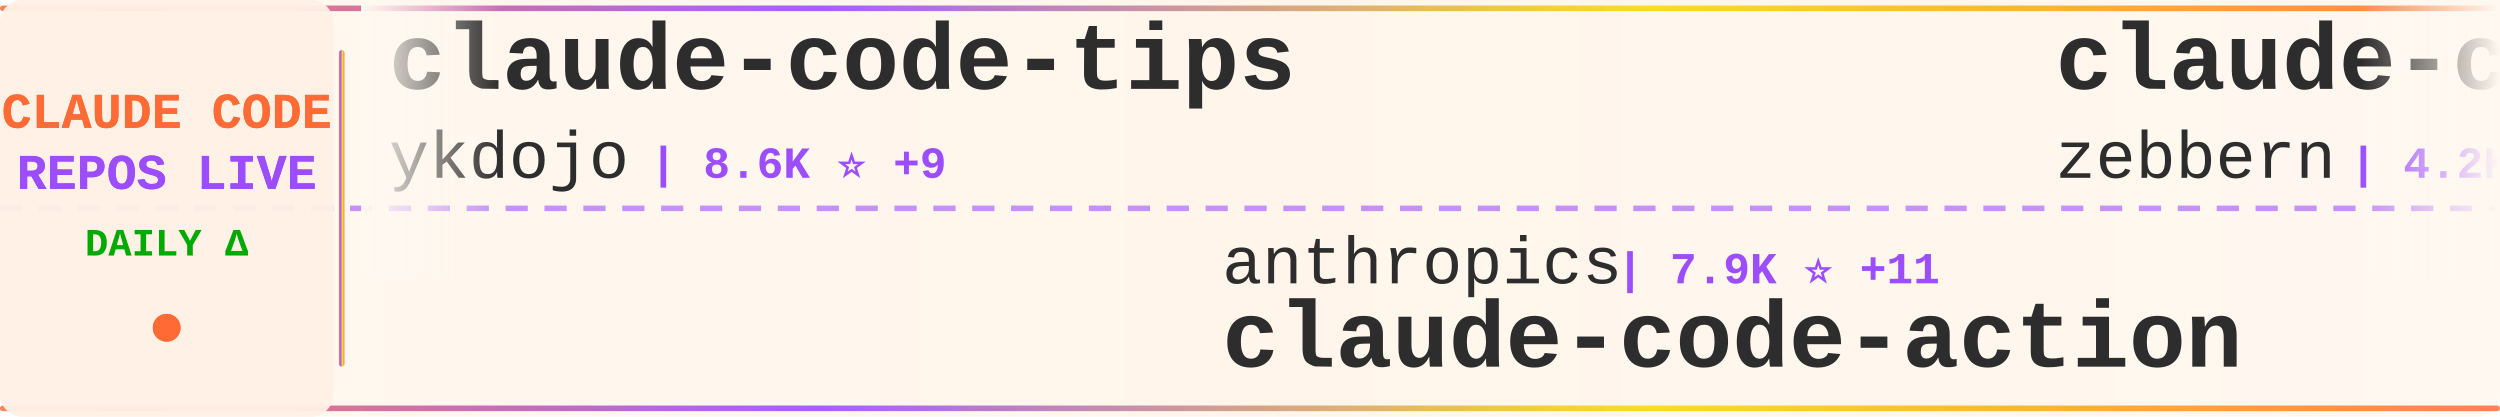
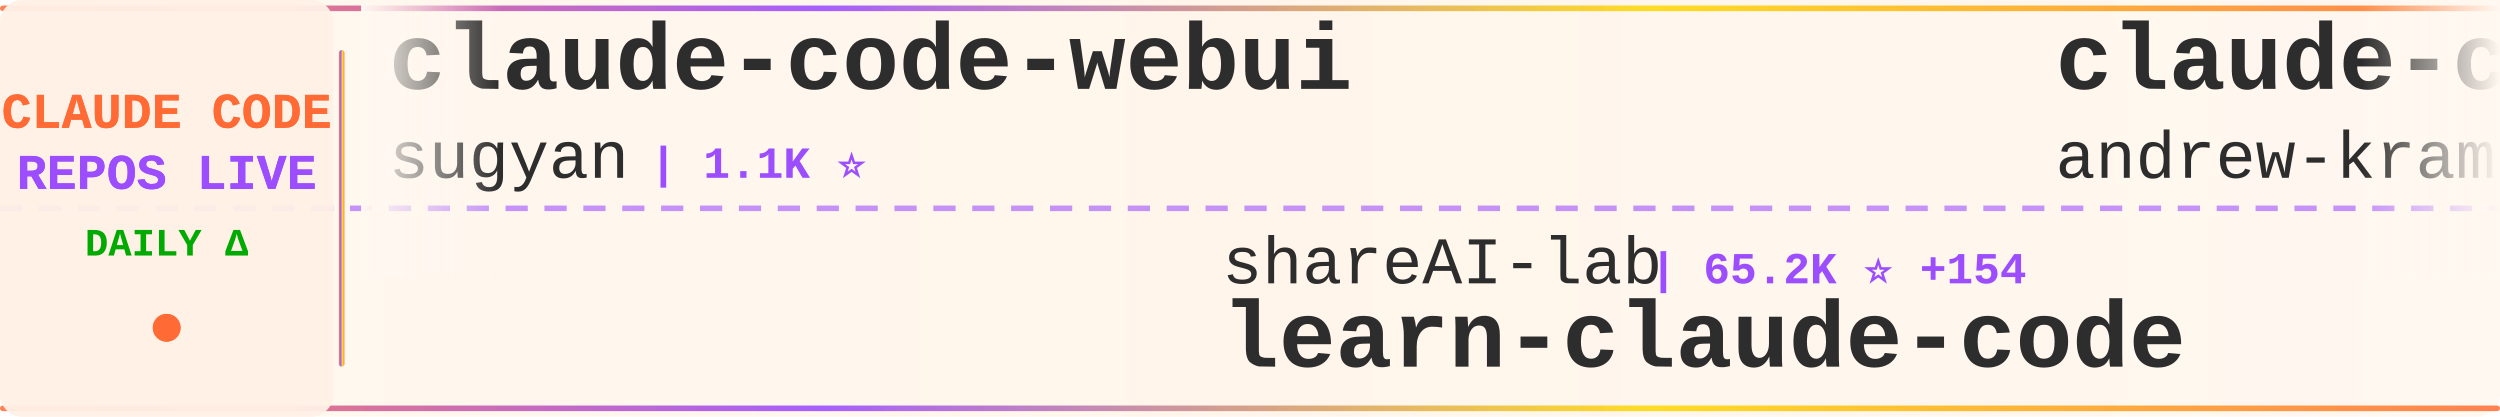
<svg xmlns="http://www.w3.org/2000/svg" width="900" height="150">
  <defs>
    <linearGradient id="tickerBg" x1="0%" y1="0%" x2="100%" y2="0%">
      <stop offset="0%" style="stop-color:#fff8f0;stop-opacity:0.98" />
      <stop offset="50%" style="stop-color:#fff5eb;stop-opacity:1" />
      <stop offset="100%" style="stop-color:#fff8f0;stop-opacity:0.98" />
    </linearGradient>
    <linearGradient id="borderGrad" x1="0%" y1="0%" x2="100%" y2="0%">
      <stop offset="0%" style="stop-color:#FF6B35;stop-opacity:0.85">
        <animate attributeName="stop-opacity" values="0.85;1;0.85" dur="2s" repeatCount="indefinite" />
      </stop>
      <stop offset="33%" style="stop-color:#9C4EFF;stop-opacity:0.9">
        <animate attributeName="stop-opacity" values="0.9;1;0.9" dur="2.2s" repeatCount="indefinite" />
      </stop>
      <stop offset="66%" style="stop-color:#FFD700;stop-opacity:0.85">
        <animate attributeName="stop-opacity" values="0.85;1;0.85" dur="1.8s" repeatCount="indefinite" />
      </stop>
      <stop offset="100%" style="stop-color:#FF6B35;stop-opacity:0.85">
        <animate attributeName="stop-opacity" values="0.85;1;0.85" dur="2s" repeatCount="indefinite" />
      </stop>
    </linearGradient>
    <filter id="textGlow">
      <feGaussianBlur stdDeviation="0.15" result="coloredBlur" />
      <feMerge>
        <feMergeNode in="coloredBlur" />
        <feMergeNode in="SourceGraphic" />
      </feMerge>
    </filter>
    <filter id="metricGlow">
      <feGaussianBlur stdDeviation="0.2" result="coloredBlur" />
      <feMerge>
        <feMergeNode in="coloredBlur" />
        <feMergeNode in="SourceGraphic" />
      </feMerge>
    </filter>
    <linearGradient id="leftFade" x1="0%" y1="0%" x2="100%" y2="0%">
      <stop offset="0%" style="stop-color:#fff8f0;stop-opacity:1" />
      <stop offset="100%" style="stop-color:#fff8f0;stop-opacity:0" />
    </linearGradient>
    <linearGradient id="rightFade" x1="0%" y1="0%" x2="100%" y2="0%">
      <stop offset="0%" style="stop-color:#fff8f0;stop-opacity:0" />
      <stop offset="100%" style="stop-color:#fff8f0;stop-opacity:1" />
    </linearGradient>
  </defs>
  <rect width="900" height="150" fill="url(#tickerBg)" rx="8" />
  <rect x="0" y="2" width="900" height="2" fill="url(#borderGrad)" rx="1" />
  <rect x="0" y="146" width="900" height="2" fill="url(#borderGrad)" rx="1" />
  <line x1="0" y1="75" x2="900" y2="75" stroke="#9C4EFF" stroke-width="2" stroke-dasharray="8 6" opacity="0.6" />
  <rect x="0" y="0" width="120" height="150" fill="#fff0e6" opacity="0.95" rx="8" />
  <text x="60" y="46" font-family="'Courier New', monospace" font-size="18" font-weight="bold" fill="#FF6B35" text-anchor="middle" filter="url(#textGlow)">
    CLAUDE CODE
  </text>
  <text x="60" y="68" font-family="'Courier New', monospace" font-size="18" font-weight="bold" fill="#9C4EFF" text-anchor="middle" filter="url(#textGlow)">
    REPOS LIVE
  </text>
  <text x="60" y="92" font-family="'Courier New', monospace" font-size="14" font-weight="bold" fill="#00aa00" text-anchor="middle">
    DAILY Δ
  </text>
  <circle cx="60" cy="118" r="5" fill="#FF6B35" filter="url(#metricGlow)">
    <animate attributeName="r" values="4;6;4" dur="1.5s" repeatCount="indefinite" />
    <animate attributeName="opacity" values="0.6;1;0.6" dur="1.5s" repeatCount="indefinite" />
  </circle>
  <rect x="122" y="18" width="2" height="114" fill="url(#borderGrad)" rx="1" />
  <clipPath id="tickerClip">
    <rect x="130" y="0" width="770" height="150" />
  </clipPath>
  <g clip-path="url(#tickerClip)">
    <g id="tickerItems">
      <animateTransform attributeName="transform" attributeType="XML" type="translate" from="0 0" to="-3000 0" dur="54s" repeatCount="indefinite" />
      <g transform="translate(0, 0)">
-         <text x="140" y="32" font-family="'Courier New', monospace" font-size="34" font-weight="bold" fill="#2d2d2d">claude-code-tips</text>
-         <text x="140" y="64" font-family="'Courier New', monospace" font-size="24" font-weight="normal" fill="#2d2d2d" opacity="1.0">ykdojo</text>
-         <text x="234" y="64" font-family="'Courier New', monospace" font-size="16" font-weight="bold" fill="#9C4EFF"> | 8.6K ⭐ +9</text>
+         <text x="140" y="32" font-family="'Courier New', monospace" font-size="34" font-weight="bold" fill="#2d2d2d">claude-code-webui</text>
+         <text x="140" y="64" font-family="'Courier New', monospace" font-size="24" font-weight="normal" fill="#2d2d2d" opacity="1.0">sugyan</text>
+         <text x="234" y="64" font-family="'Courier New', monospace" font-size="16" font-weight="bold" fill="#9C4EFF"> | 1.1K ⭐</text>
      </g>
      <g transform="translate(300, 0)">
-         <text x="140" y="102" font-family="'Courier New', monospace" font-size="24" font-weight="normal" fill="#2d2d2d" opacity="1.0">anthropics</text>
-         <text x="282" y="102" font-family="'Courier New', monospace" font-size="16" font-weight="bold" fill="#9C4EFF"> | 7.9K ⭐ +11</text>
-         <text x="140" y="132" font-family="'Courier New', monospace" font-size="34" font-weight="bold" fill="#2d2d2d">claude-code-action</text>
+         <text x="140" y="102" font-family="'Courier New', monospace" font-size="24" font-weight="normal" fill="#2d2d2d" opacity="1.0">shareAI-lab</text>
+         <text x="294" y="102" font-family="'Courier New', monospace" font-size="16" font-weight="bold" fill="#9C4EFF"> | 65.2K ⭐ +154</text>
+         <text x="140" y="132" font-family="'Courier New', monospace" font-size="34" font-weight="bold" fill="#2d2d2d">learn-claude-code</text>
      </g>
      <g transform="translate(600, 0)">
-         <text x="140" y="32" font-family="'Courier New', monospace" font-size="34" font-weight="bold" fill="#2d2d2d">claude-code-guide</text>
-         <text x="140" y="64" font-family="'Courier New', monospace" font-size="24" font-weight="normal" fill="#2d2d2d" opacity="1.0">zebbern</text>
-         <text x="246" y="64" font-family="'Courier New', monospace" font-size="16" font-weight="bold" fill="#9C4EFF"> | 4.2K ⭐ +2</text>
+         <text x="140" y="32" font-family="'Courier New', monospace" font-size="34" font-weight="bold" fill="#2d2d2d">claude-code-source-build</text>
+         <text x="140" y="64" font-family="'Courier New', monospace" font-size="24" font-weight="normal" fill="#2d2d2d" opacity="1.0">andrew-kramer-inno</text>
+         <text x="378" y="64" font-family="'Courier New', monospace" font-size="16" font-weight="bold" fill="#9C4EFF"> | 592 ⭐</text>
      </g>
      <g transform="translate(900, 0)">
-         <text x="140" y="102" font-family="'Courier New', monospace" font-size="24" font-weight="normal" fill="#2d2d2d" opacity="1.0">mehmoodosman</text>
-         <text x="306" y="102" font-family="'Courier New', monospace" font-size="16" font-weight="bold" fill="#9C4EFF"> | 169 ⭐</text>
+         <text x="140" y="102" font-family="'Courier New', monospace" font-size="24" font-weight="normal" fill="#2d2d2d" opacity="1.0">rohitg00</text>
+         <text x="258" y="102" font-family="'Courier New', monospace" font-size="16" font-weight="bold" fill="#9C4EFF"> | 2.0K ⭐ +16</text>
+         <text x="140" y="132" font-family="'Courier New', monospace" font-size="34" font-weight="bold" fill="#2d2d2d">awesome-claude-code-tool...</text>
+       </g>
+       <g transform="translate(1200, 0)">
+         <text x="140" y="32" font-family="'Courier New', monospace" font-size="34" font-weight="bold" fill="#2d2d2d">claude-code-source</text>
+         <text x="140" y="64" font-family="'Courier New', monospace" font-size="24" font-weight="normal" fill="#2d2d2d" opacity="1.0">hangsman</text>
+         <text x="258" y="64" font-family="'Courier New', monospace" font-size="16" font-weight="bold" fill="#9C4EFF"> | 782 ⭐</text>
+       </g>
+       <g transform="translate(1500, 0)">
+         <text x="140" y="102" font-family="'Courier New', monospace" font-size="24" font-weight="normal" fill="#2d2d2d" opacity="1.0">zstmfhy</text>
+         <text x="246" y="102" font-family="'Courier New', monospace" font-size="16" font-weight="bold" fill="#9C4EFF"> | 190 ⭐</text>
+         <text x="140" y="132" font-family="'Courier New', monospace" font-size="34" font-weight="bold" fill="#2d2d2d">Claude-code</text>
+       </g>
+       <g transform="translate(1800, 0)">
+         <text x="140" y="32" font-family="'Courier New', monospace" font-size="34" font-weight="bold" fill="#2d2d2d">claude-code-router</text>
+         <text x="140" y="64" font-family="'Courier New', monospace" font-size="24" font-weight="normal" fill="#2d2d2d" opacity="1.0">musistudio</text>
+         <text x="282" y="64" font-family="'Courier New', monospace" font-size="16" font-weight="bold" fill="#9C4EFF"> | 34.8K ⭐ +21</text>
+       </g>
+       <g transform="translate(2100, 0)">
+         <text x="140" y="102" font-family="'Courier New', monospace" font-size="24" font-weight="normal" fill="#2d2d2d" opacity="1.0">FlorianBruniaux</text>
+         <text x="342" y="102" font-family="'Courier New', monospace" font-size="16" font-weight="bold" fill="#9C4EFF"> | 4.7K ⭐ +19</text>
+         <text x="140" y="132" font-family="'Courier New', monospace" font-size="34" font-weight="bold" fill="#2d2d2d">claude-code-ultimate-gui...</text>
+       </g>
+       <g transform="translate(2400, 0)">
+         <text x="140" y="32" font-family="'Courier New', monospace" font-size="34" font-weight="bold" fill="#2d2d2d">claude-code-book</text>
+         <text x="140" y="64" font-family="'Courier New', monospace" font-size="24" font-weight="normal" fill="#2d2d2d" opacity="1.0">lintsinghua</text>
+         <text x="294" y="64" font-family="'Courier New', monospace" font-size="16" font-weight="bold" fill="#9C4EFF"> | 3.6K ⭐ +4</text>
+       </g>
+       <g transform="translate(2700, 0)">
+         <text x="140" y="102" font-family="'Courier New', monospace" font-size="24" font-weight="normal" fill="#2d2d2d" opacity="1.0">T-Lab-CUHKSZ</text>
+         <text x="306" y="102" font-family="'Courier New', monospace" font-size="16" font-weight="bold" fill="#9C4EFF"> | 317 ⭐</text>
        <text x="140" y="132" font-family="'Courier New', monospace" font-size="34" font-weight="bold" fill="#2d2d2d">claude-code</text>
      </g>
-       <g transform="translate(1200, 0)">
-         <text x="140" y="32" font-family="'Courier New', monospace" font-size="34" font-weight="bold" fill="#2d2d2d">claude-code</text>
-         <text x="140" y="64" font-family="'Courier New', monospace" font-size="24" font-weight="normal" fill="#2d2d2d" opacity="1.0">RishabhK103</text>
-         <text x="294" y="64" font-family="'Courier New', monospace" font-size="16" font-weight="bold" fill="#9C4EFF"> | 89 ⭐</text>
-       </g>
-       <g transform="translate(1500, 0)">
-         <text x="140" y="102" font-family="'Courier New', monospace" font-size="24" font-weight="normal" fill="#2d2d2d" opacity="1.0">huangjia2019</text>
-         <text x="306" y="102" font-family="'Courier New', monospace" font-size="16" font-weight="bold" fill="#9C4EFF"> | 788 ⭐ +6</text>
-         <text x="140" y="132" font-family="'Courier New', monospace" font-size="34" font-weight="bold" fill="#2d2d2d">claude-code-engineering</text>
-       </g>
-       <g transform="translate(1800, 0)">
-         <text x="140" y="32" font-family="'Courier New', monospace" font-size="34" font-weight="bold" fill="#2d2d2d">claude-code</text>
-         <text x="140" y="64" font-family="'Courier New', monospace" font-size="24" font-weight="normal" fill="#2d2d2d" opacity="1.0">T-Lab-CUHKSZ</text>
-         <text x="306" y="64" font-family="'Courier New', monospace" font-size="16" font-weight="bold" fill="#9C4EFF"> | 317 ⭐</text>
-       </g>
-       <g transform="translate(2100, 0)">
-         <text x="140" y="102" font-family="'Courier New', monospace" font-size="24" font-weight="normal" fill="#2d2d2d" opacity="1.0">ghuntley</text>
-         <text x="258" y="102" font-family="'Courier New', monospace" font-size="16" font-weight="bold" fill="#9C4EFF"> | 980 ⭐</text>
-         <text x="140" y="132" font-family="'Courier New', monospace" font-size="34" font-weight="bold" fill="#2d2d2d">claude-code-source-code-...</text>
-       </g>
-       <g transform="translate(2400, 0)">
-         <text x="140" y="32" font-family="'Courier New', monospace" font-size="34" font-weight="bold" fill="#2d2d2d">claude-code</text>
-         <text x="140" y="64" font-family="'Courier New', monospace" font-size="24" font-weight="normal" fill="#2d2d2d" opacity="1.0">anthropics</text>
-         <text x="282" y="64" font-family="'Courier New', monospace" font-size="16" font-weight="bold" fill="#9C4EFF"> | 130.8K ⭐ +258</text>
-       </g>
-       <g transform="translate(2700, 0)">
-         <text x="140" y="102" font-family="'Courier New', monospace" font-size="24" font-weight="normal" fill="#2d2d2d" opacity="1.0">pedrohcgs</text>
-         <text x="270" y="102" font-family="'Courier New', monospace" font-size="16" font-weight="bold" fill="#9C4EFF"> | 1.2K ⭐ +2</text>
-         <text x="140" y="132" font-family="'Courier New', monospace" font-size="34" font-weight="bold" fill="#2d2d2d">claude-code-my-workflow</text>
-       </g>
      <g transform="translate(3000, 0)">
-         <text x="140" y="32" font-family="'Courier New', monospace" font-size="34" font-weight="bold" fill="#2d2d2d">claude-code-tips</text>
-         <text x="140" y="64" font-family="'Courier New', monospace" font-size="24" font-weight="normal" fill="#2d2d2d" opacity="1.0">ykdojo</text>
-         <text x="234" y="64" font-family="'Courier New', monospace" font-size="16" font-weight="bold" fill="#9C4EFF"> | 8.6K ⭐ +9</text>
+         <text x="140" y="32" font-family="'Courier New', monospace" font-size="34" font-weight="bold" fill="#2d2d2d">claude-code-webui</text>
+         <text x="140" y="64" font-family="'Courier New', monospace" font-size="24" font-weight="normal" fill="#2d2d2d" opacity="1.0">sugyan</text>
+         <text x="234" y="64" font-family="'Courier New', monospace" font-size="16" font-weight="bold" fill="#9C4EFF"> | 1.1K ⭐</text>
      </g>
      <g transform="translate(3300, 0)">
-         <text x="140" y="102" font-family="'Courier New', monospace" font-size="24" font-weight="normal" fill="#2d2d2d" opacity="1.0">anthropics</text>
-         <text x="282" y="102" font-family="'Courier New', monospace" font-size="16" font-weight="bold" fill="#9C4EFF"> | 7.9K ⭐ +11</text>
-         <text x="140" y="132" font-family="'Courier New', monospace" font-size="34" font-weight="bold" fill="#2d2d2d">claude-code-action</text>
+         <text x="140" y="102" font-family="'Courier New', monospace" font-size="24" font-weight="normal" fill="#2d2d2d" opacity="1.0">shareAI-lab</text>
+         <text x="294" y="102" font-family="'Courier New', monospace" font-size="16" font-weight="bold" fill="#9C4EFF"> | 65.2K ⭐ +154</text>
+         <text x="140" y="132" font-family="'Courier New', monospace" font-size="34" font-weight="bold" fill="#2d2d2d">learn-claude-code</text>
      </g>
      <g transform="translate(3600, 0)">
-         <text x="140" y="32" font-family="'Courier New', monospace" font-size="34" font-weight="bold" fill="#2d2d2d">claude-code-guide</text>
-         <text x="140" y="64" font-family="'Courier New', monospace" font-size="24" font-weight="normal" fill="#2d2d2d" opacity="1.0">zebbern</text>
-         <text x="246" y="64" font-family="'Courier New', monospace" font-size="16" font-weight="bold" fill="#9C4EFF"> | 4.2K ⭐ +2</text>
+         <text x="140" y="32" font-family="'Courier New', monospace" font-size="34" font-weight="bold" fill="#2d2d2d">claude-code-source-build</text>
+         <text x="140" y="64" font-family="'Courier New', monospace" font-size="24" font-weight="normal" fill="#2d2d2d" opacity="1.0">andrew-kramer-inno</text>
+         <text x="378" y="64" font-family="'Courier New', monospace" font-size="16" font-weight="bold" fill="#9C4EFF"> | 592 ⭐</text>
      </g>
      <g transform="translate(3900, 0)">
-         <text x="140" y="102" font-family="'Courier New', monospace" font-size="24" font-weight="normal" fill="#2d2d2d" opacity="1.0">mehmoodosman</text>
-         <text x="306" y="102" font-family="'Courier New', monospace" font-size="16" font-weight="bold" fill="#9C4EFF"> | 169 ⭐</text>
-         <text x="140" y="132" font-family="'Courier New', monospace" font-size="34" font-weight="bold" fill="#2d2d2d">claude-code</text>
+         <text x="140" y="102" font-family="'Courier New', monospace" font-size="24" font-weight="normal" fill="#2d2d2d" opacity="1.0">rohitg00</text>
+         <text x="258" y="102" font-family="'Courier New', monospace" font-size="16" font-weight="bold" fill="#9C4EFF"> | 2.0K ⭐ +16</text>
+         <text x="140" y="132" font-family="'Courier New', monospace" font-size="34" font-weight="bold" fill="#2d2d2d">awesome-claude-code-tool...</text>
      </g>
    </g>
  </g>
  <rect x="130" y="0" width="50" height="100" fill="url(#leftFade)" />
  <rect x="850" y="0" width="50" height="100" fill="url(#rightFade)" />
</svg>
